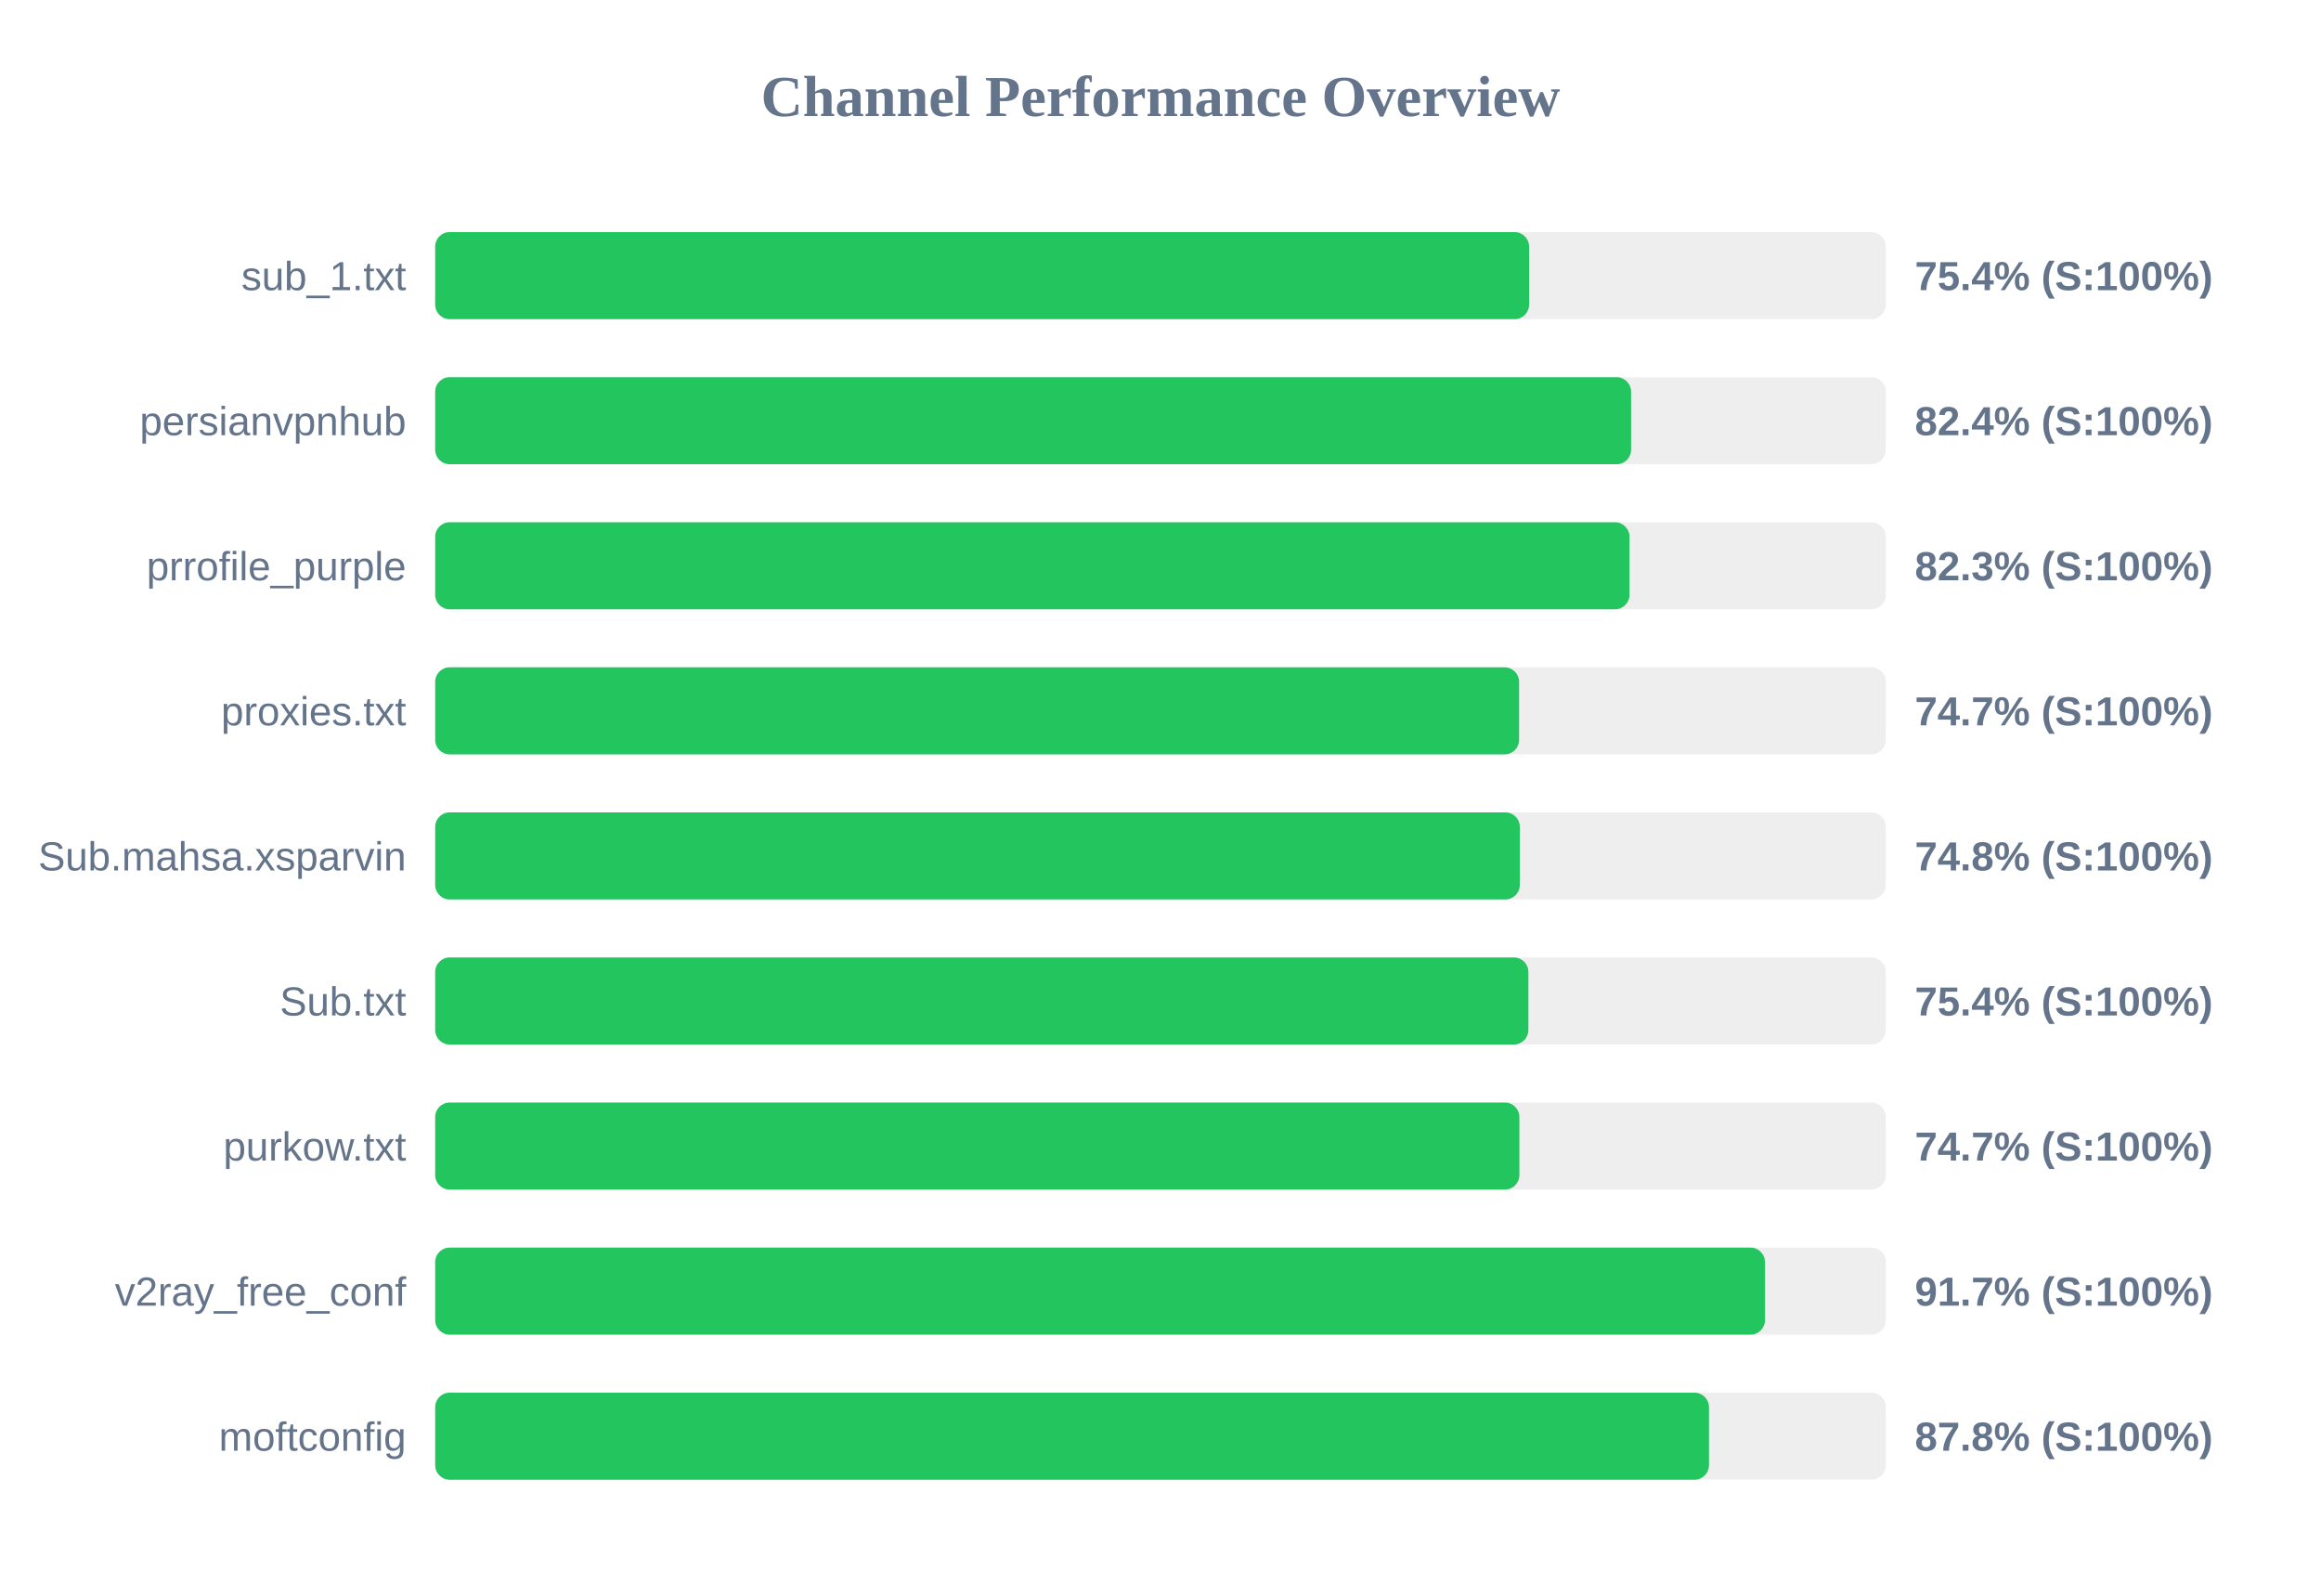
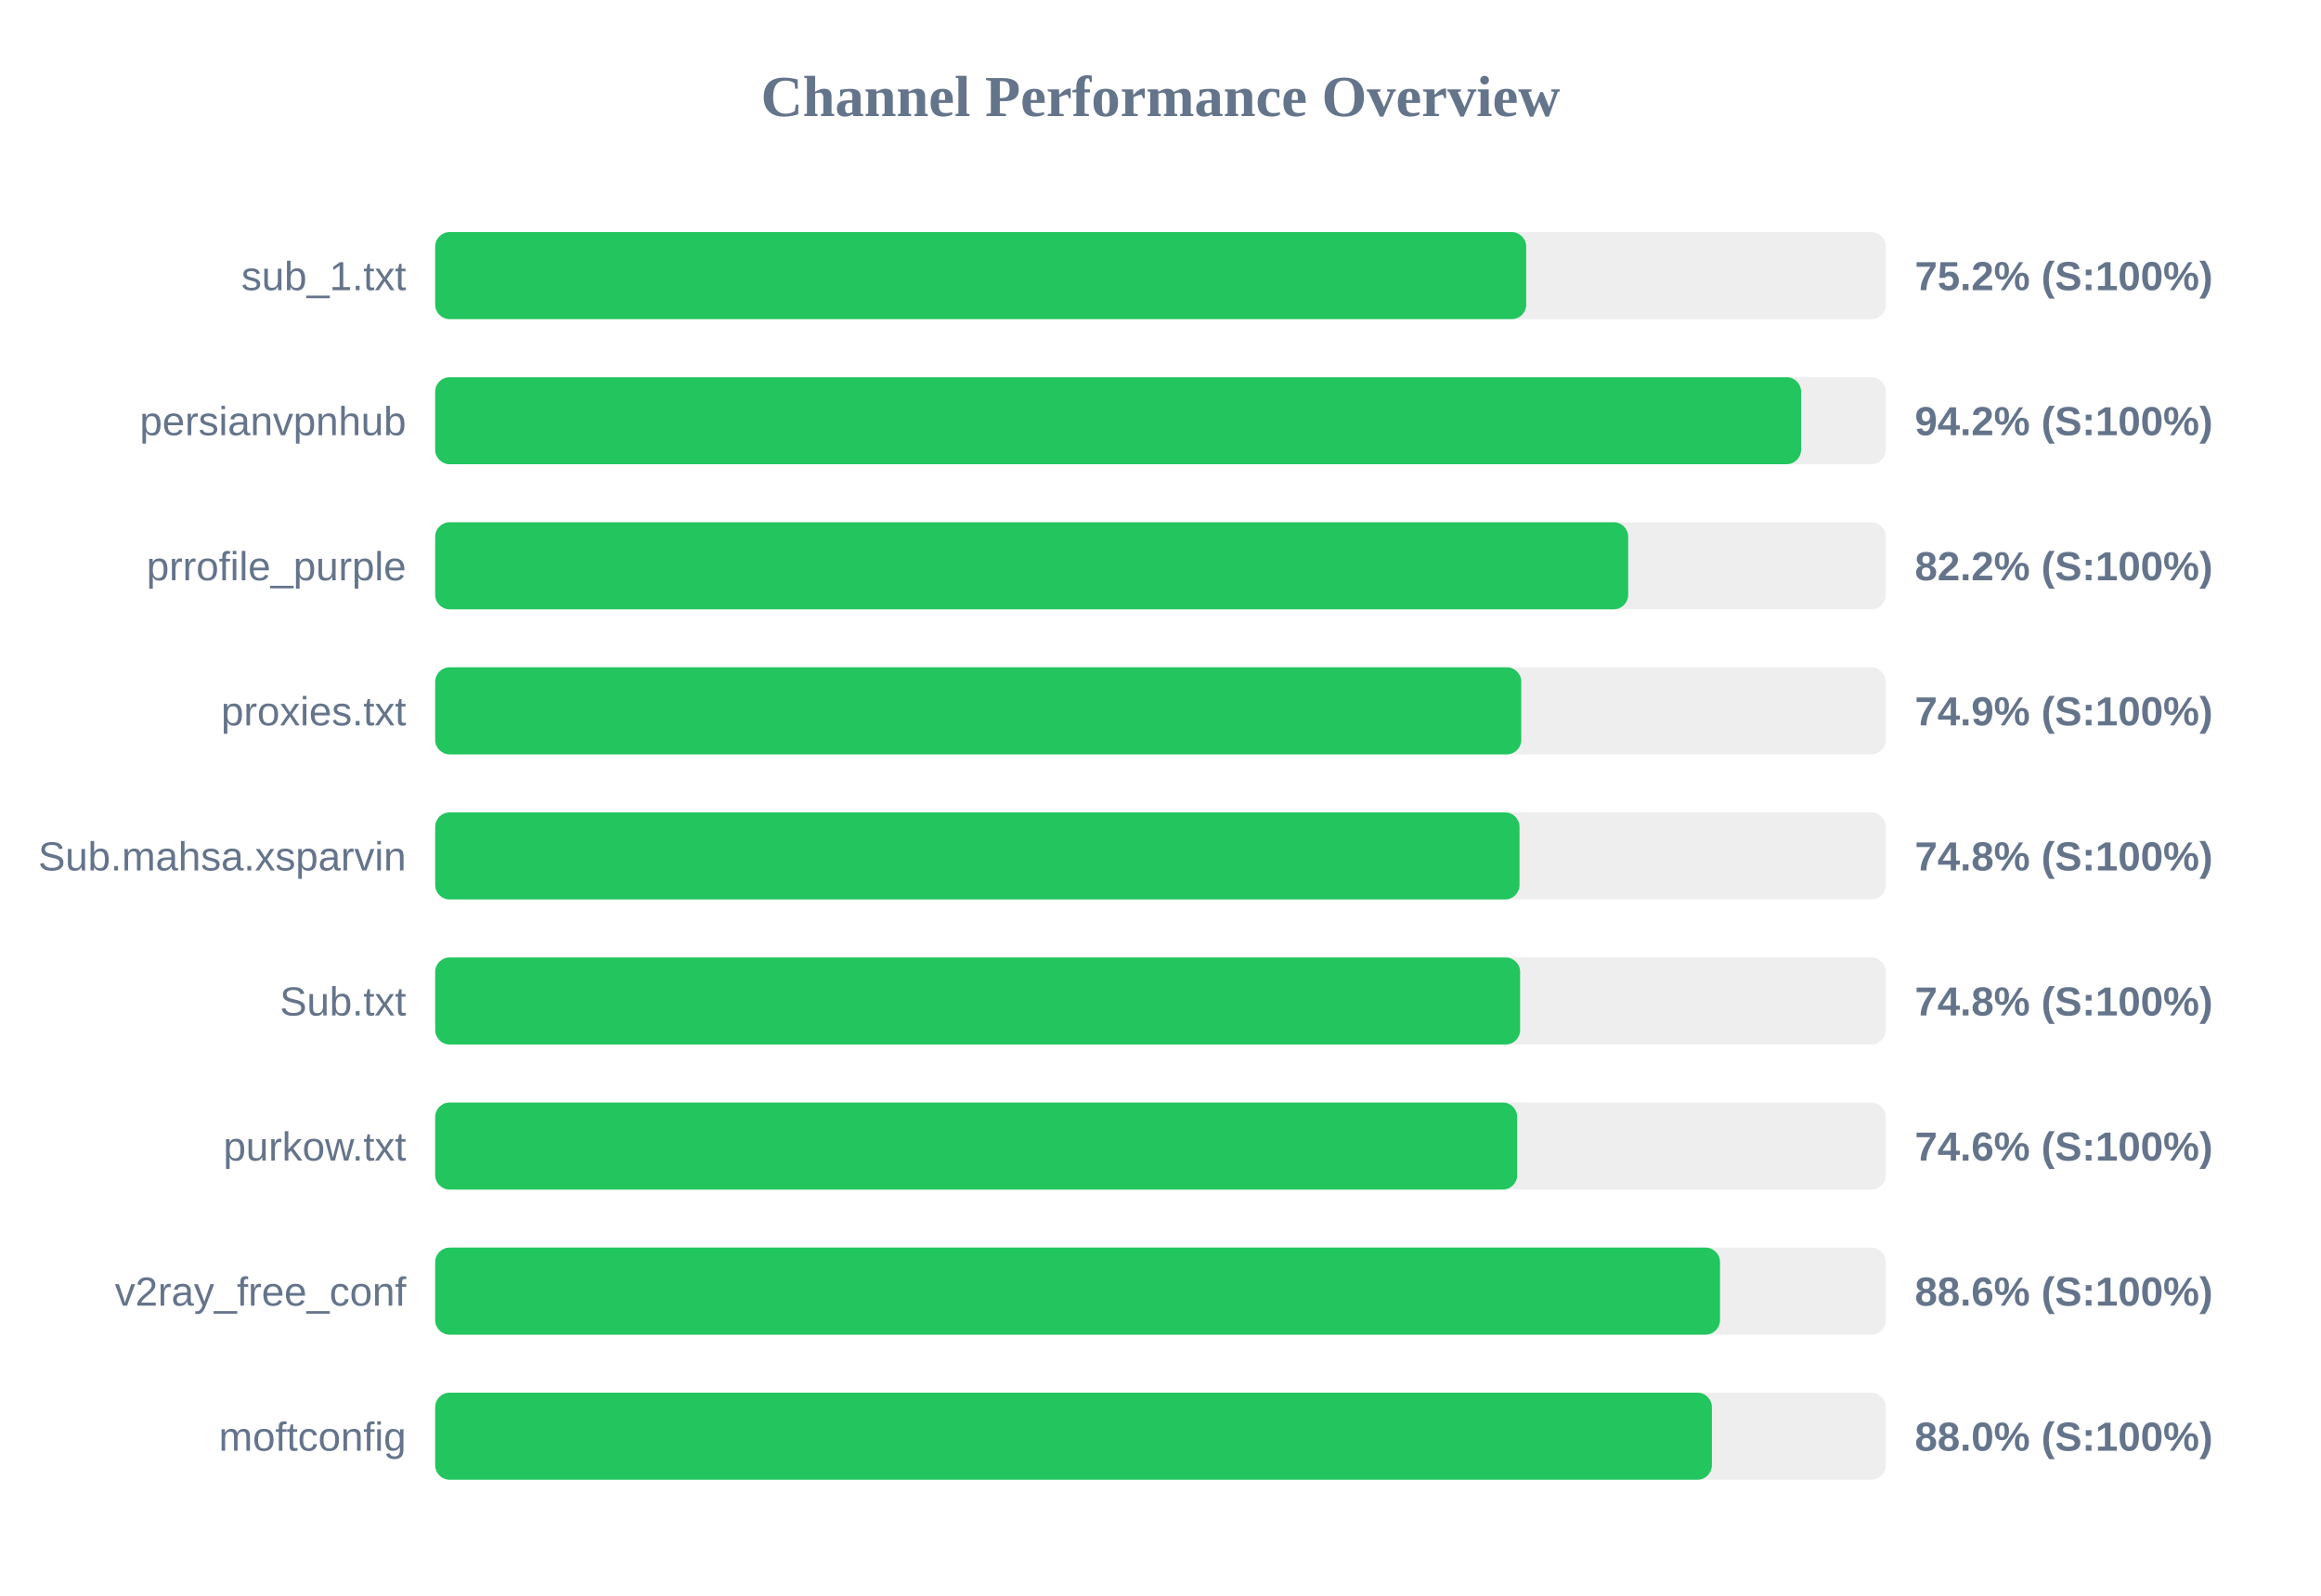
<svg xmlns="http://www.w3.org/2000/svg" width="800" height="550" version="1.1">
  <style>
        .row { font: 14px Arial; fill: #64748b; }
        .score { font: bold 14px Arial; fill: #64748b; }
    </style>
  <text x="400" y="40" text-anchor="middle" font-size="20px" font-weight="bold" fill="#64748b">Channel Performance Overview</text>
  <rect x="150" y="80" width="500" height="30" fill="#eee" rx="5" />
-   <rect x="150" y="80" width="377.05" height="30" fill="#22c55e" rx="5" />
+   <rect x="150" y="80" width="376.05" height="30" fill="#22c55e" rx="5" />
  <text x="140" y="100" text-anchor="end" class="row">sub_1.txt</text>
-   <text x="660" y="100" text-anchor="start" class="score">75.4% (S:100%)</text>
+   <text x="660" y="100" text-anchor="start" class="score">75.2% (S:100%)</text>
  <rect x="150" y="130" width="500" height="30" fill="#eee" rx="5" />
-   <rect x="150" y="130" width="412.2" height="30" fill="#22c55e" rx="5" />
+   <rect x="150" y="130" width="470.8" height="30" fill="#22c55e" rx="5" />
  <text x="140" y="150" text-anchor="end" class="row">persianvpnhub</text>
-   <text x="660" y="150" text-anchor="start" class="score">82.4% (S:100%)</text>
+   <text x="660" y="150" text-anchor="start" class="score">94.2% (S:100%)</text>
  <rect x="150" y="180" width="500" height="30" fill="#eee" rx="5" />
-   <rect x="150" y="180" width="411.65" height="30" fill="#22c55e" rx="5" />
+   <rect x="150" y="180" width="411.2" height="30" fill="#22c55e" rx="5" />
  <text x="140" y="200" text-anchor="end" class="row">prrofile_purple</text>
-   <text x="660" y="200" text-anchor="start" class="score">82.3% (S:100%)</text>
+   <text x="660" y="200" text-anchor="start" class="score">82.2% (S:100%)</text>
  <rect x="150" y="230" width="500" height="30" fill="#eee" rx="5" />
-   <rect x="150" y="230" width="373.6" height="30" fill="#22c55e" rx="5" />
+   <rect x="150" y="230" width="374.35" height="30" fill="#22c55e" rx="5" />
  <text x="140" y="250" text-anchor="end" class="row">proxies.txt</text>
-   <text x="660" y="250" text-anchor="start" class="score">74.7% (S:100%)</text>
+   <text x="660" y="250" text-anchor="start" class="score">74.9% (S:100%)</text>
  <rect x="150" y="280" width="500" height="30" fill="#eee" rx="5" />
-   <rect x="150" y="280" width="373.85" height="30" fill="#22c55e" rx="5" />
+   <rect x="150" y="280" width="373.75" height="30" fill="#22c55e" rx="5" />
  <text x="140" y="300" text-anchor="end" class="row">Sub.mahsa.xsparvin</text>
  <text x="660" y="300" text-anchor="start" class="score">74.8% (S:100%)</text>
  <rect x="150" y="330" width="500" height="30" fill="#eee" rx="5" />
-   <rect x="150" y="330" width="376.8" height="30" fill="#22c55e" rx="5" />
+   <rect x="150" y="330" width="373.95" height="30" fill="#22c55e" rx="5" />
  <text x="140" y="350" text-anchor="end" class="row">Sub.txt</text>
-   <text x="660" y="350" text-anchor="start" class="score">75.4% (S:100%)</text>
+   <text x="660" y="350" text-anchor="start" class="score">74.8% (S:100%)</text>
  <rect x="150" y="380" width="500" height="30" fill="#eee" rx="5" />
-   <rect x="150" y="380" width="373.7" height="30" fill="#22c55e" rx="5" />
+   <rect x="150" y="380" width="372.95" height="30" fill="#22c55e" rx="5" />
  <text x="140" y="400" text-anchor="end" class="row">purkow.txt</text>
-   <text x="660" y="400" text-anchor="start" class="score">74.7% (S:100%)</text>
+   <text x="660" y="400" text-anchor="start" class="score">74.6% (S:100%)</text>
  <rect x="150" y="430" width="500" height="30" fill="#eee" rx="5" />
-   <rect x="150" y="430" width="458.35" height="30" fill="#22c55e" rx="5" />
+   <rect x="150" y="430" width="442.85" height="30" fill="#22c55e" rx="5" />
  <text x="140" y="450" text-anchor="end" class="row">v2ray_free_conf</text>
-   <text x="660" y="450" text-anchor="start" class="score">91.7% (S:100%)</text>
+   <text x="660" y="450" text-anchor="start" class="score">88.6% (S:100%)</text>
  <rect x="150" y="480" width="500" height="30" fill="#eee" rx="5" />
-   <rect x="150" y="480" width="439.05" height="30" fill="#22c55e" rx="5" />
+   <rect x="150" y="480" width="440.05" height="30" fill="#22c55e" rx="5" />
  <text x="140" y="500" text-anchor="end" class="row">moftconfig</text>
-   <text x="660" y="500" text-anchor="start" class="score">87.8% (S:100%)</text>
+   <text x="660" y="500" text-anchor="start" class="score">88.0% (S:100%)</text>
</svg>
